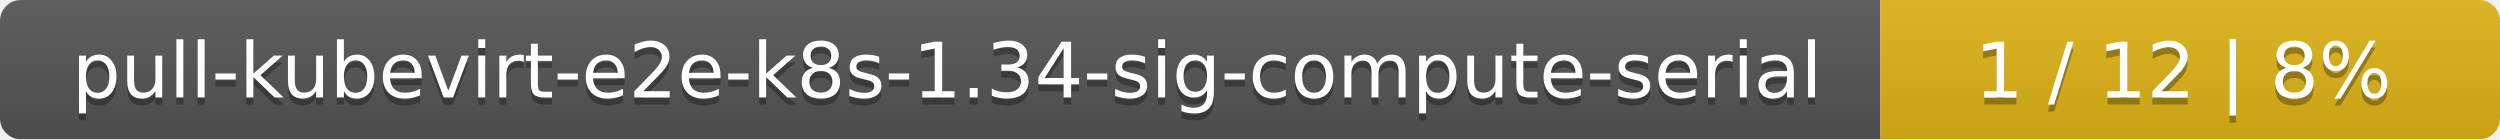
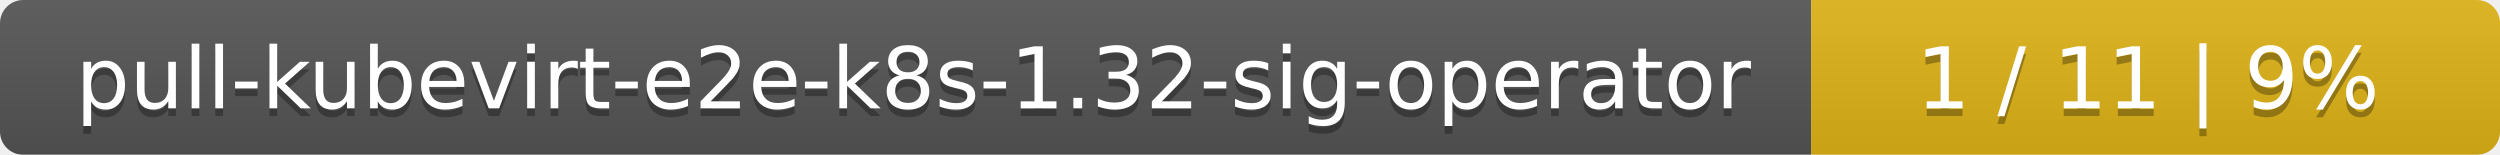
- <svg xmlns="http://www.w3.org/2000/svg" width="359" height="20">
+ <svg xmlns="http://www.w3.org/2000/svg" width="323" height="20">
  <linearGradient id="smooth" x2="0" y2="100%">
    <stop offset="0" stop-color="#bbb" stop-opacity=".1" />
    <stop offset="1" stop-opacity=".1" />
  </linearGradient>
  <mask id="round">
-     <rect width="359" height="20" rx="3" fill="#fff" />
+     <rect width="323" height="20" rx="3" fill="#fff" />
  </mask>
  <g mask="url(#round)">
-     <rect width="270" height="20" fill="#555" />
-     <rect x="270" width="89" height="20" fill="#dfb317" />
-     <rect width="359" height="20" fill="url(#smooth)" />
+     <rect width="234" height="20" fill="#555" />
+     <rect x="234" width="89" height="20" fill="#dfb317" />
+     <rect width="323" height="20" fill="url(#smooth)" />
  </g>
  <g fill="#fff" text-anchor="middle" font-family="DejaVu Sans,Verdana,Geneva,sans-serif" font-size="11">
-     <text x="136" y="15" fill="#010101" fill-opacity=".3">pull-kubevirt-e2e-k8s-1.34-sig-compute-serial</text>
-     <text x="136" y="14">pull-kubevirt-e2e-k8s-1.34-sig-compute-serial</text>
-     <text x="313.5" y="15" fill="#010101" fill-opacity=".3">1 / 12    |    8%</text>
-     <text x="313.5" y="14">1 / 12    |    8%</text>
+     <text x="118" y="15" fill="#010101" fill-opacity=".3">pull-kubevirt-e2e-k8s-1.32-sig-operator</text>
+     <text x="118" y="14">pull-kubevirt-e2e-k8s-1.32-sig-operator</text>
+     <text x="277.5" y="15" fill="#010101" fill-opacity=".3">1 / 11    |    9%</text>
+     <text x="277.5" y="14">1 / 11    |    9%</text>
  </g>
</svg>
